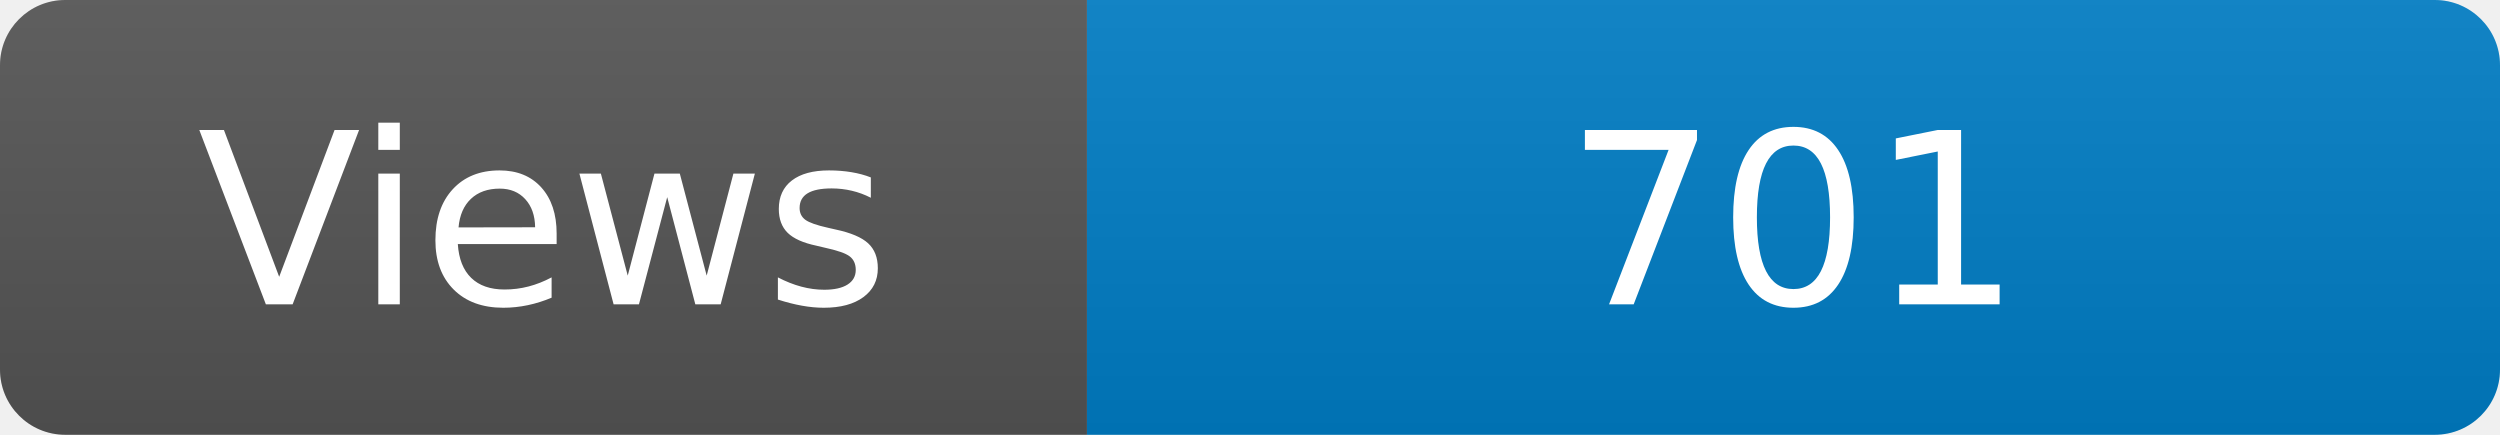
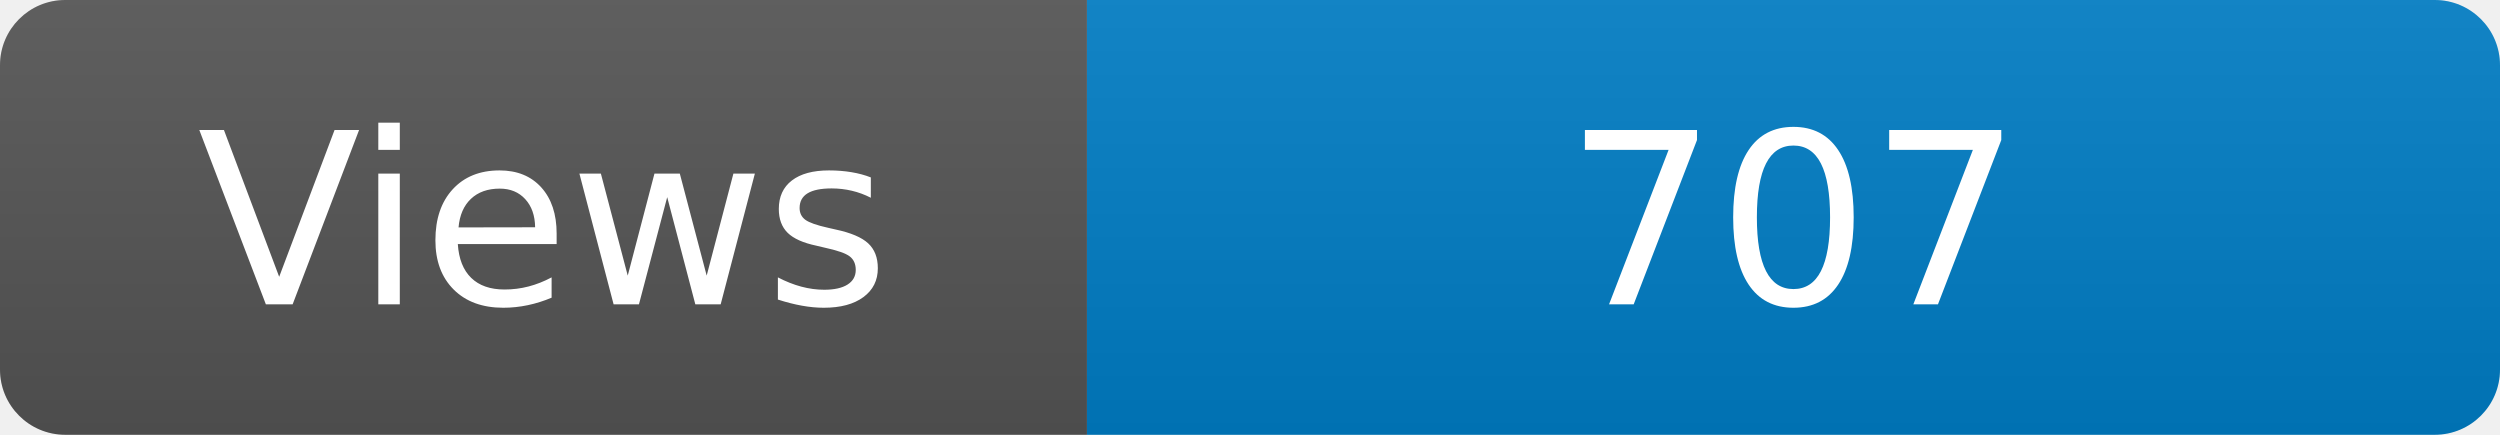
<svg xmlns="http://www.w3.org/2000/svg" width="115" height="20" role="img" aria-label="Maintained?: yes">
  <linearGradient id="s" x2="0" y2="100%">
    <stop offset="0" stop-color="#bbb" stop-opacity=".1" />
    <stop offset="1" stop-opacity=".1" />
  </linearGradient>
  <clipPath id="r">
    <rect width="115" height="20" rx="3" fill="#fff" />
  </clipPath>
  <g clip-path="url(#r)">
    <rect width="50" height="20" fill="#555" />
    <rect x="50" width="160" height="20" fill="#007ec6" />
    <rect width="115" height="20" fill="url(#s)" />
  </g>
  <g fill="#fff" text-anchor="middle" font-family="Verdana,Geneva,DejaVu Sans,sans-serif" font-size="110">
    <text x="250" y="140" transform="scale(.1)" fill="#fff">Views</text>
-     <text x="825" y="140" transform="scale(.1)" fill="#fff">701</text>
+     <text x="825" y="140" transform="scale(.1)" fill="#fff">707</text>
  </g>
</svg>
